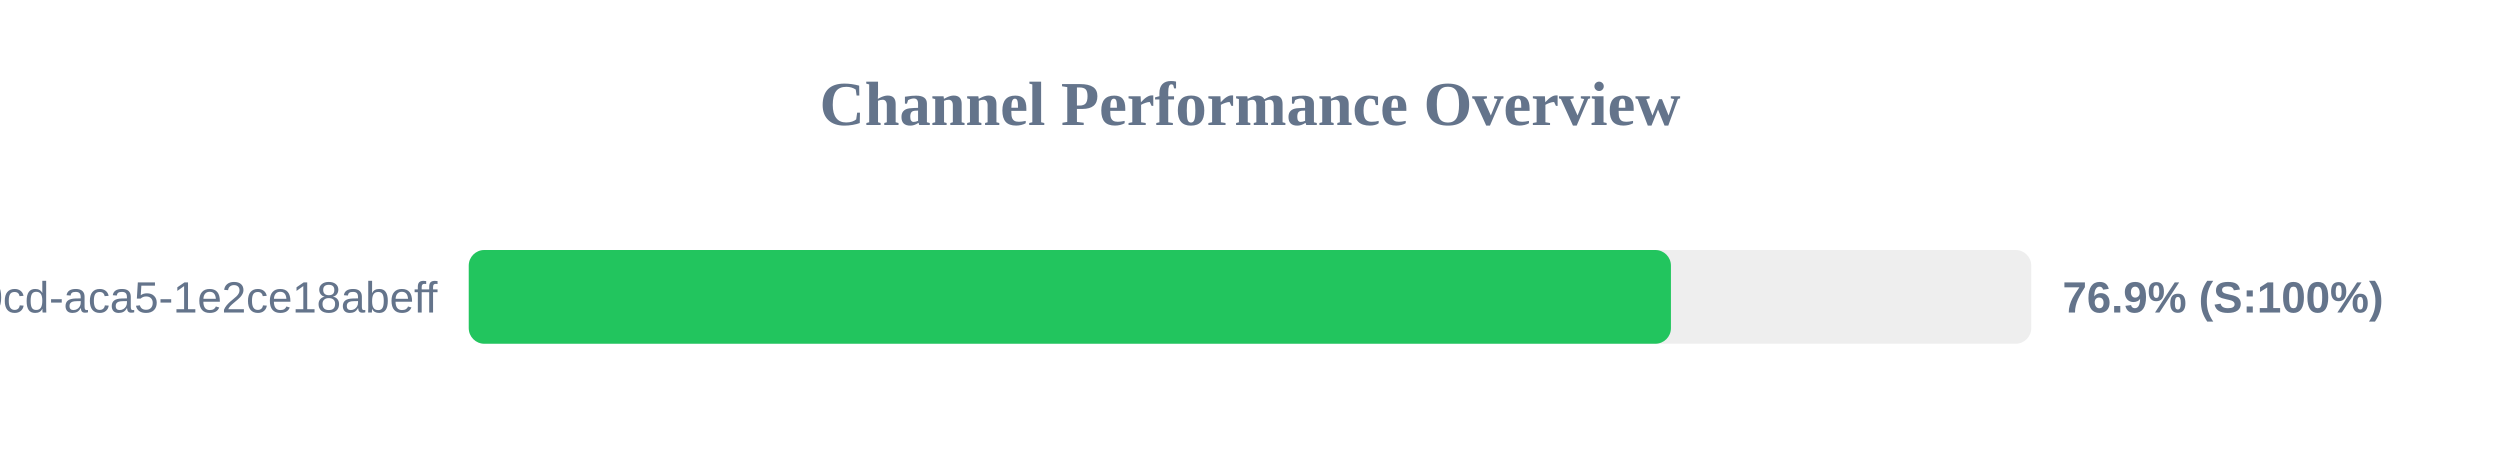
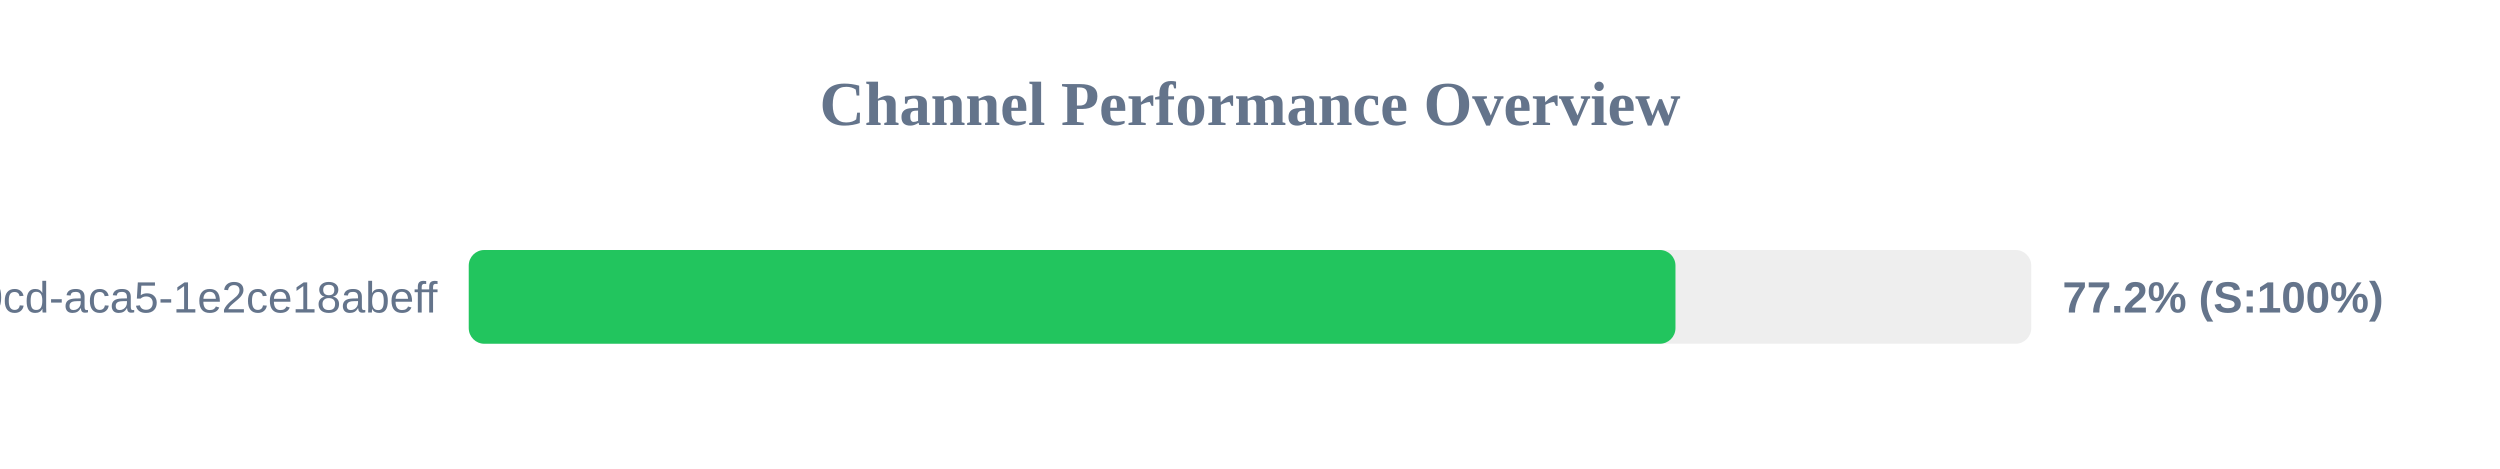
<svg xmlns="http://www.w3.org/2000/svg" width="800" height="150" version="1.1">
  <style>
        .row { font: 14px Arial; fill: #64748b; }
        .score { font: bold 14px Arial; fill: #64748b; }
    </style>
  <text x="400" y="40" text-anchor="middle" font-size="20px" font-weight="bold" fill="#64748b">Channel Performance Overview</text>
  <rect x="150" y="80" width="500" height="30" fill="#eee" rx="5" />
-   <rect x="150" y="80" width="384.7" height="30" fill="#22c55e" rx="5" />
+   <rect x="150" y="80" width="386.15" height="30" fill="#22c55e" rx="5" />
  <text x="140" y="100" text-anchor="end" class="row">?uuid=ebbeef45-0fd8-40cd-aca5-1e2ce18abeff</text>
-   <text x="660" y="100" text-anchor="start" class="score">76.9% (S:100%)</text>
+   <text x="660" y="100" text-anchor="start" class="score">77.2% (S:100%)</text>
</svg>
